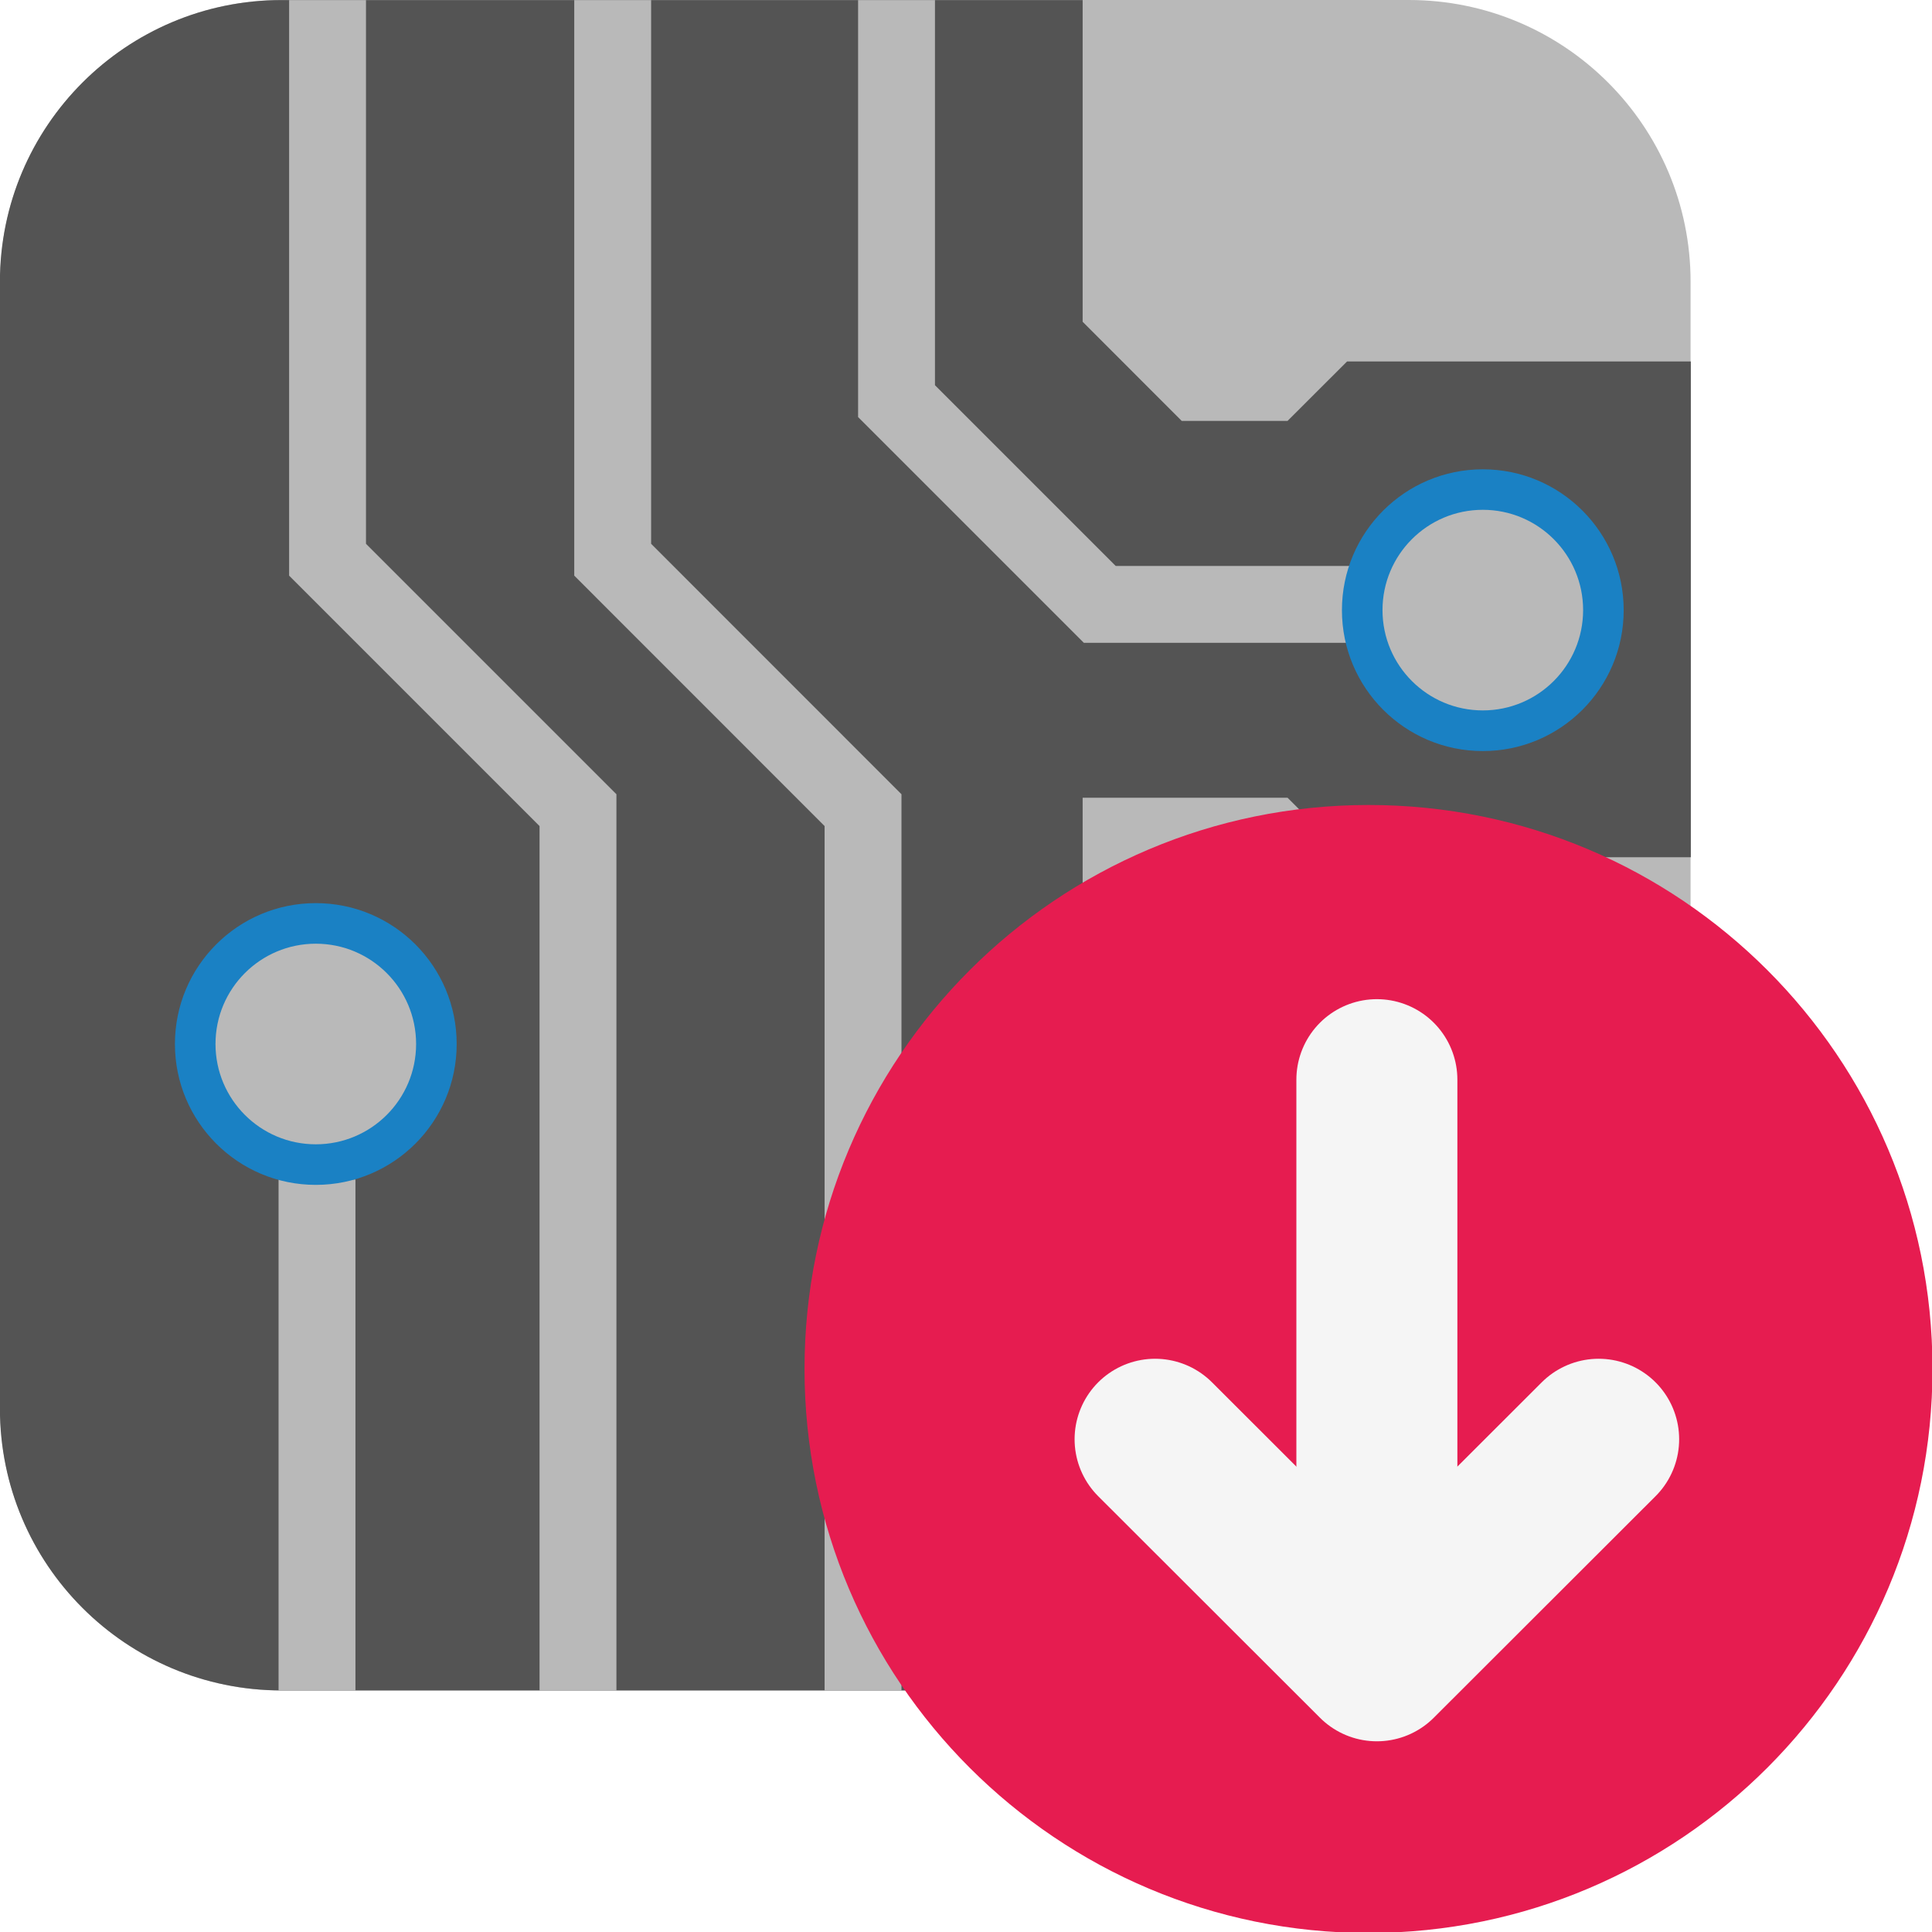
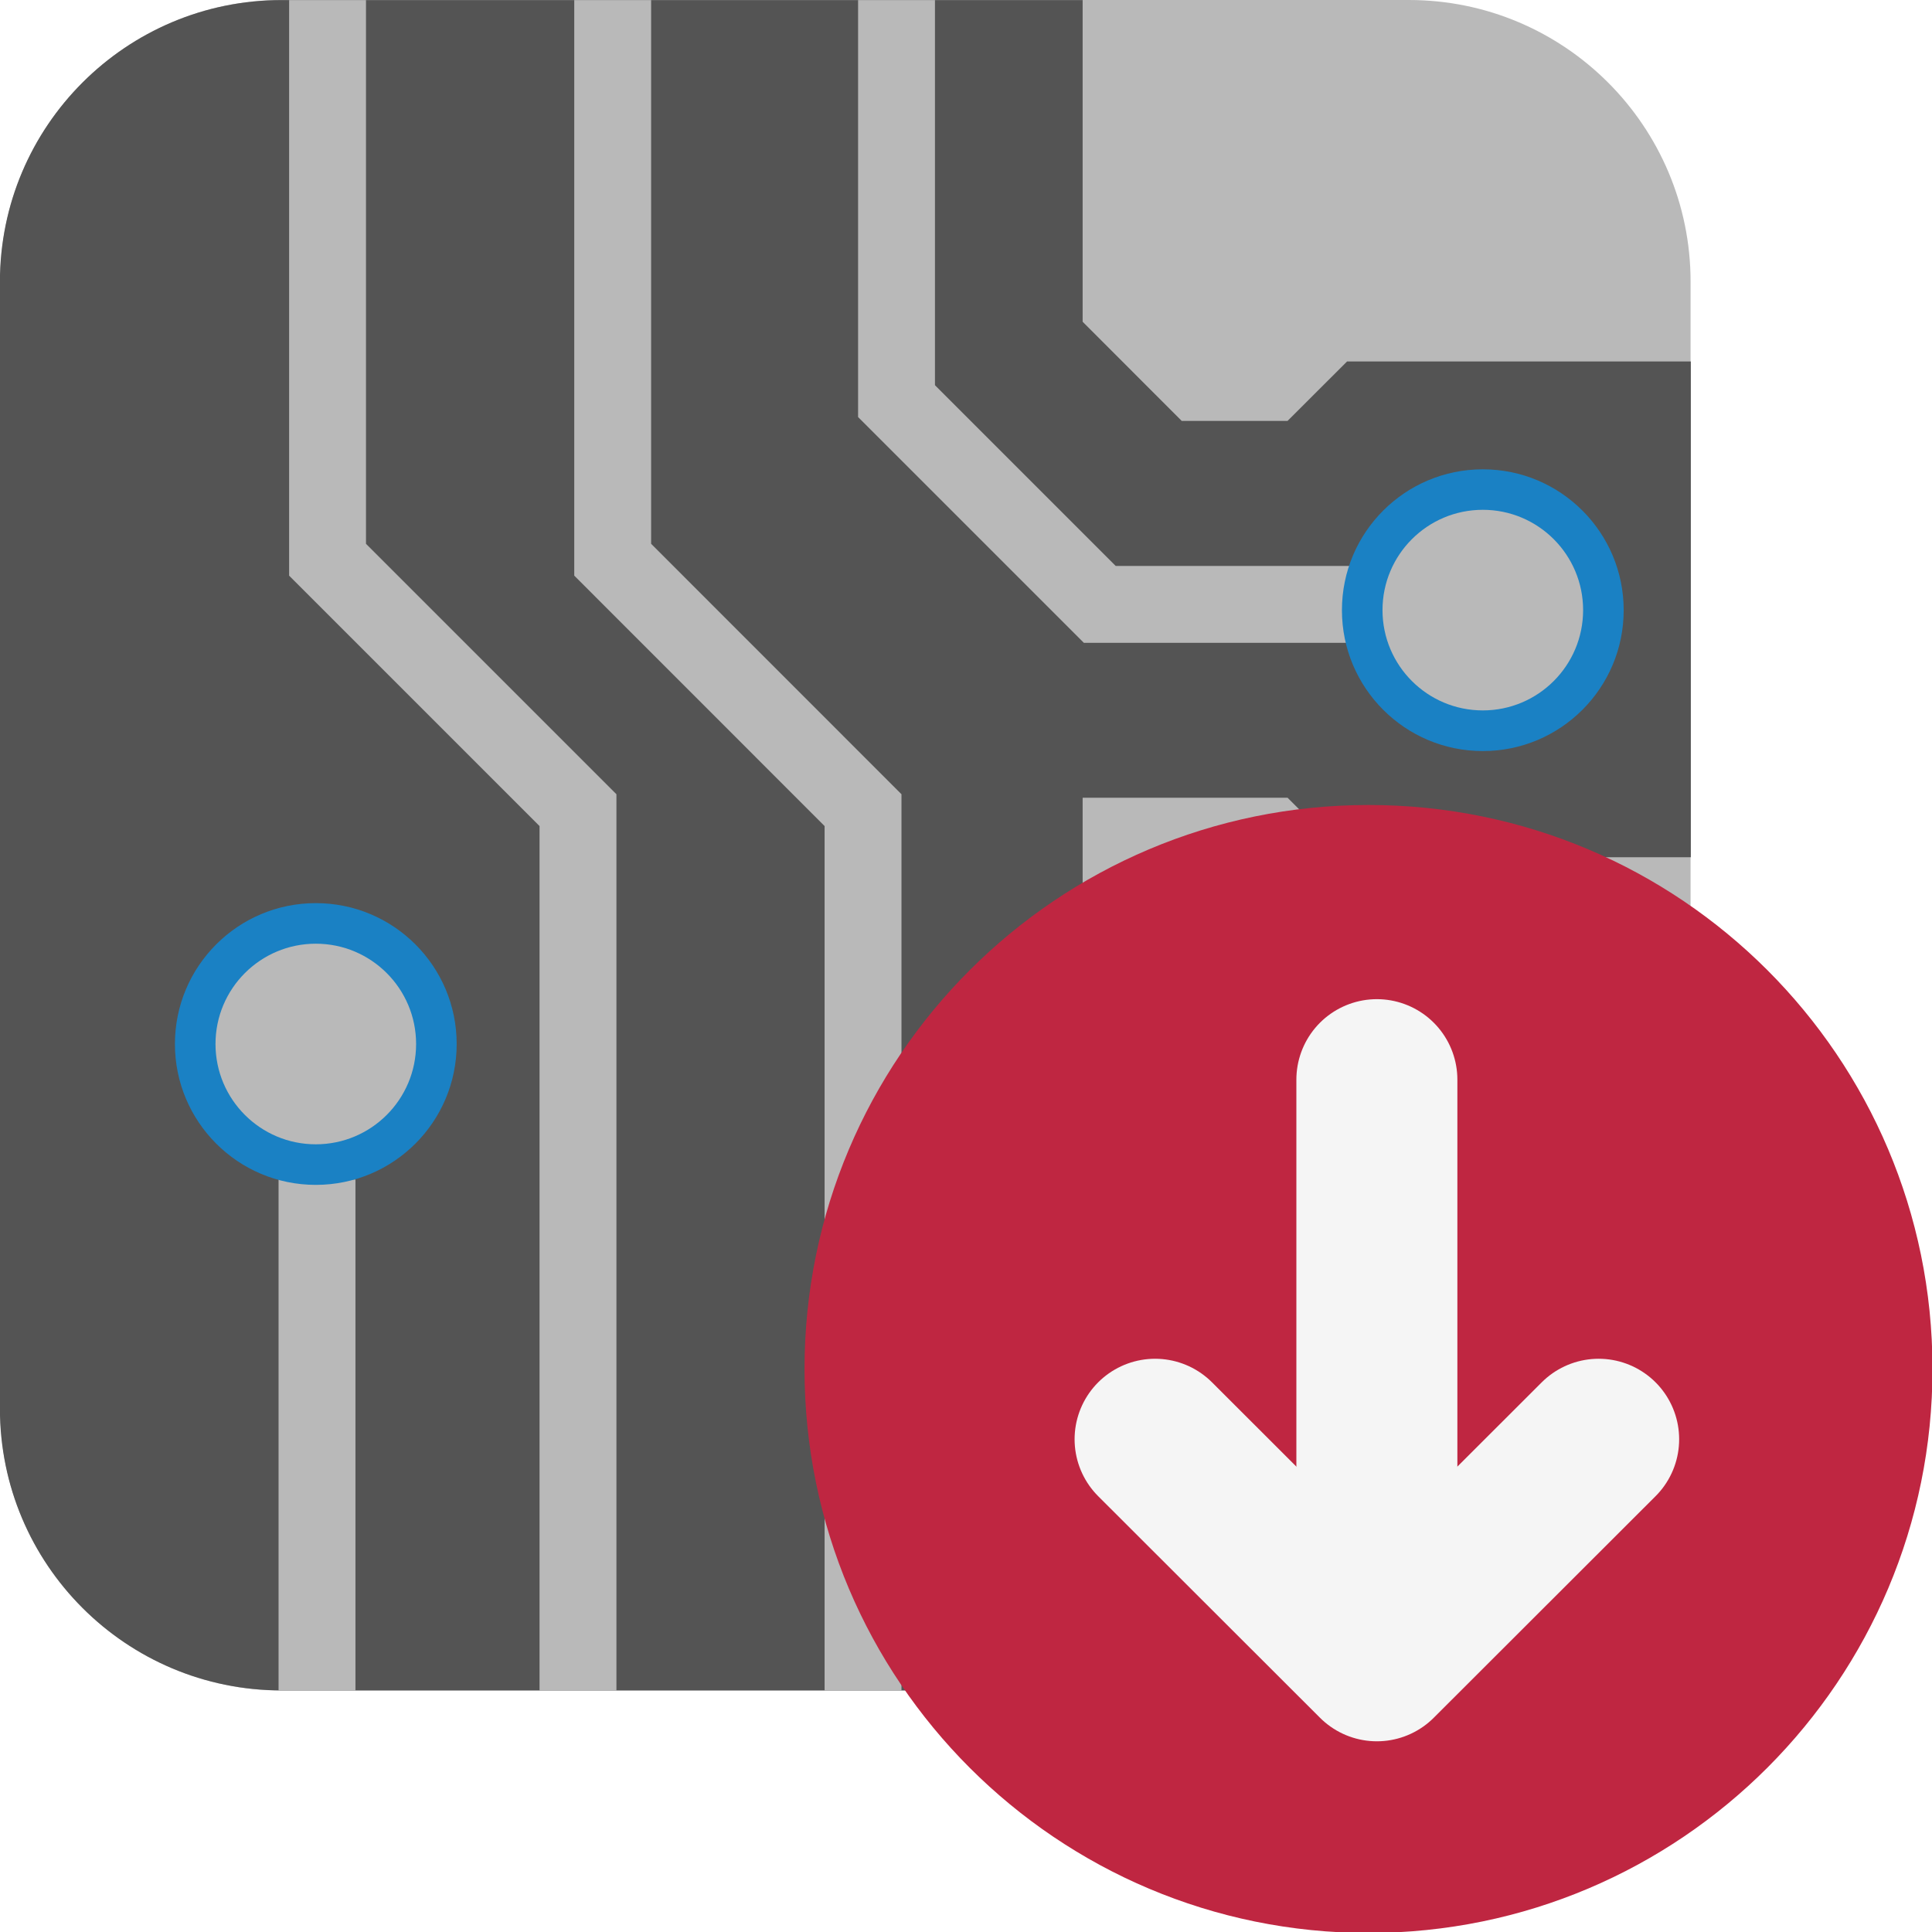
<svg xmlns="http://www.w3.org/2000/svg" id="Слой_1" data-name="Слой 1" viewBox="0 0 24 24" version="1.1">
  <defs id="defs25341">
-     <style id="style25339">.cls-1{fill:#b9b9b9;}.cls-2{fill:#545454;}.cls-3,.cls-6{fill:none;}.cls-3{stroke:#b9b9b9;stroke-miterlimit:10;stroke-width:0.955px;}.cls-4{fill:#1a81c4;}.cls-5{fill:#e61c50;}.cls-6{stroke:#f5f5f5;stroke-linecap:round;stroke-linejoin:round;stroke-width:2px;}</style>
+     <style id="style25339">.cls-1{fill:#b9b9b9;}.cls-2{fill:#545454;}.cls-3,.cls-6{fill:none;}.cls-3{stroke:#b9b9b9;stroke-miterlimit:10;stroke-width:0.955px;}.cls-4{fill:#1a81c4;}.cls-5{fill:#bf2641;}.cls-6{stroke:#f5f5f5;stroke-linecap:round;stroke-linejoin:round;stroke-width:2px;}</style>
  </defs>
  <rect class="cls-1" x="0.001" y="0" width="21" height="21" rx="3.5" id="rect25345" />
  <path class="cls-2" d="M 13.449,20.999 V 9.91 h 2.546 l 0.739,0.739 h 4.27 V 4.49 h -4.27 L 15.994,5.229 H 14.68 L 13.449,3.997 V 0.001 h -9.95 a 3.5,3.5 0 0 0 -3.5,3.5 v 13.998 a 3.5,3.5 0 0 0 3.5,3.5 z" id="path25347" />
  <polyline class="cls-3" points="12.137 1.001 12.137 5.983 14.662 8.508 18.235 8.508" id="polyline25349" transform="translate(-1,-1)" />
  <polyline class="cls-3" points="8.611 1.001 8.611 7.953 11.721 11.064 11.721 22.001" id="polyline25351" transform="translate(-1,-1)" />
  <polyline class="cls-3" points="5.069 1.001 5.069 7.953 8.18 11.064 8.18 22.001" id="polyline25353" transform="translate(-1,-1)" />
  <line class="cls-3" x1="3.938" y1="21.001" x2="3.938" y2="14.652" id="line25355" />
  <path class="cls-4" d="m 5.673,12.969 a 1.75,1.75 0 1 1 -1.75,-1.75 1.75,1.75 0 0 1 1.75,1.75 z" id="path25357" />
  <path class="cls-1" d="M 5.169,12.969 A 1.246,1.246 0 1 1 3.923,11.723 1.246,1.246 0 0 1 5.169,12.969 Z" id="path25359" />
  <circle class="cls-4" cx="18.42" cy="7.58" r="1.75" id="circle25361" />
  <path class="cls-1" d="M 19.666,7.58 A 1.246,1.246 0 1 1 18.42,6.333 1.246,1.246 0 0 1 19.666,7.58 Z" id="path25363" />
  <path class="cls-5" d="M 24.006,17 A 7.006,7.006 0 1 1 17,10 a 7.003,7.003 0 0 1 7.006,7 z" id="path25365" />
  <line class="cls-6" x1="17.104" y1="20.412" x2="17.104" y2="13.412" id="line25367" />
  <polyline class="cls-6" points="20.859 18.879 18.104 21.631 15.349 18.879" id="polyline25369" transform="translate(-1,-1)" />
</svg>
